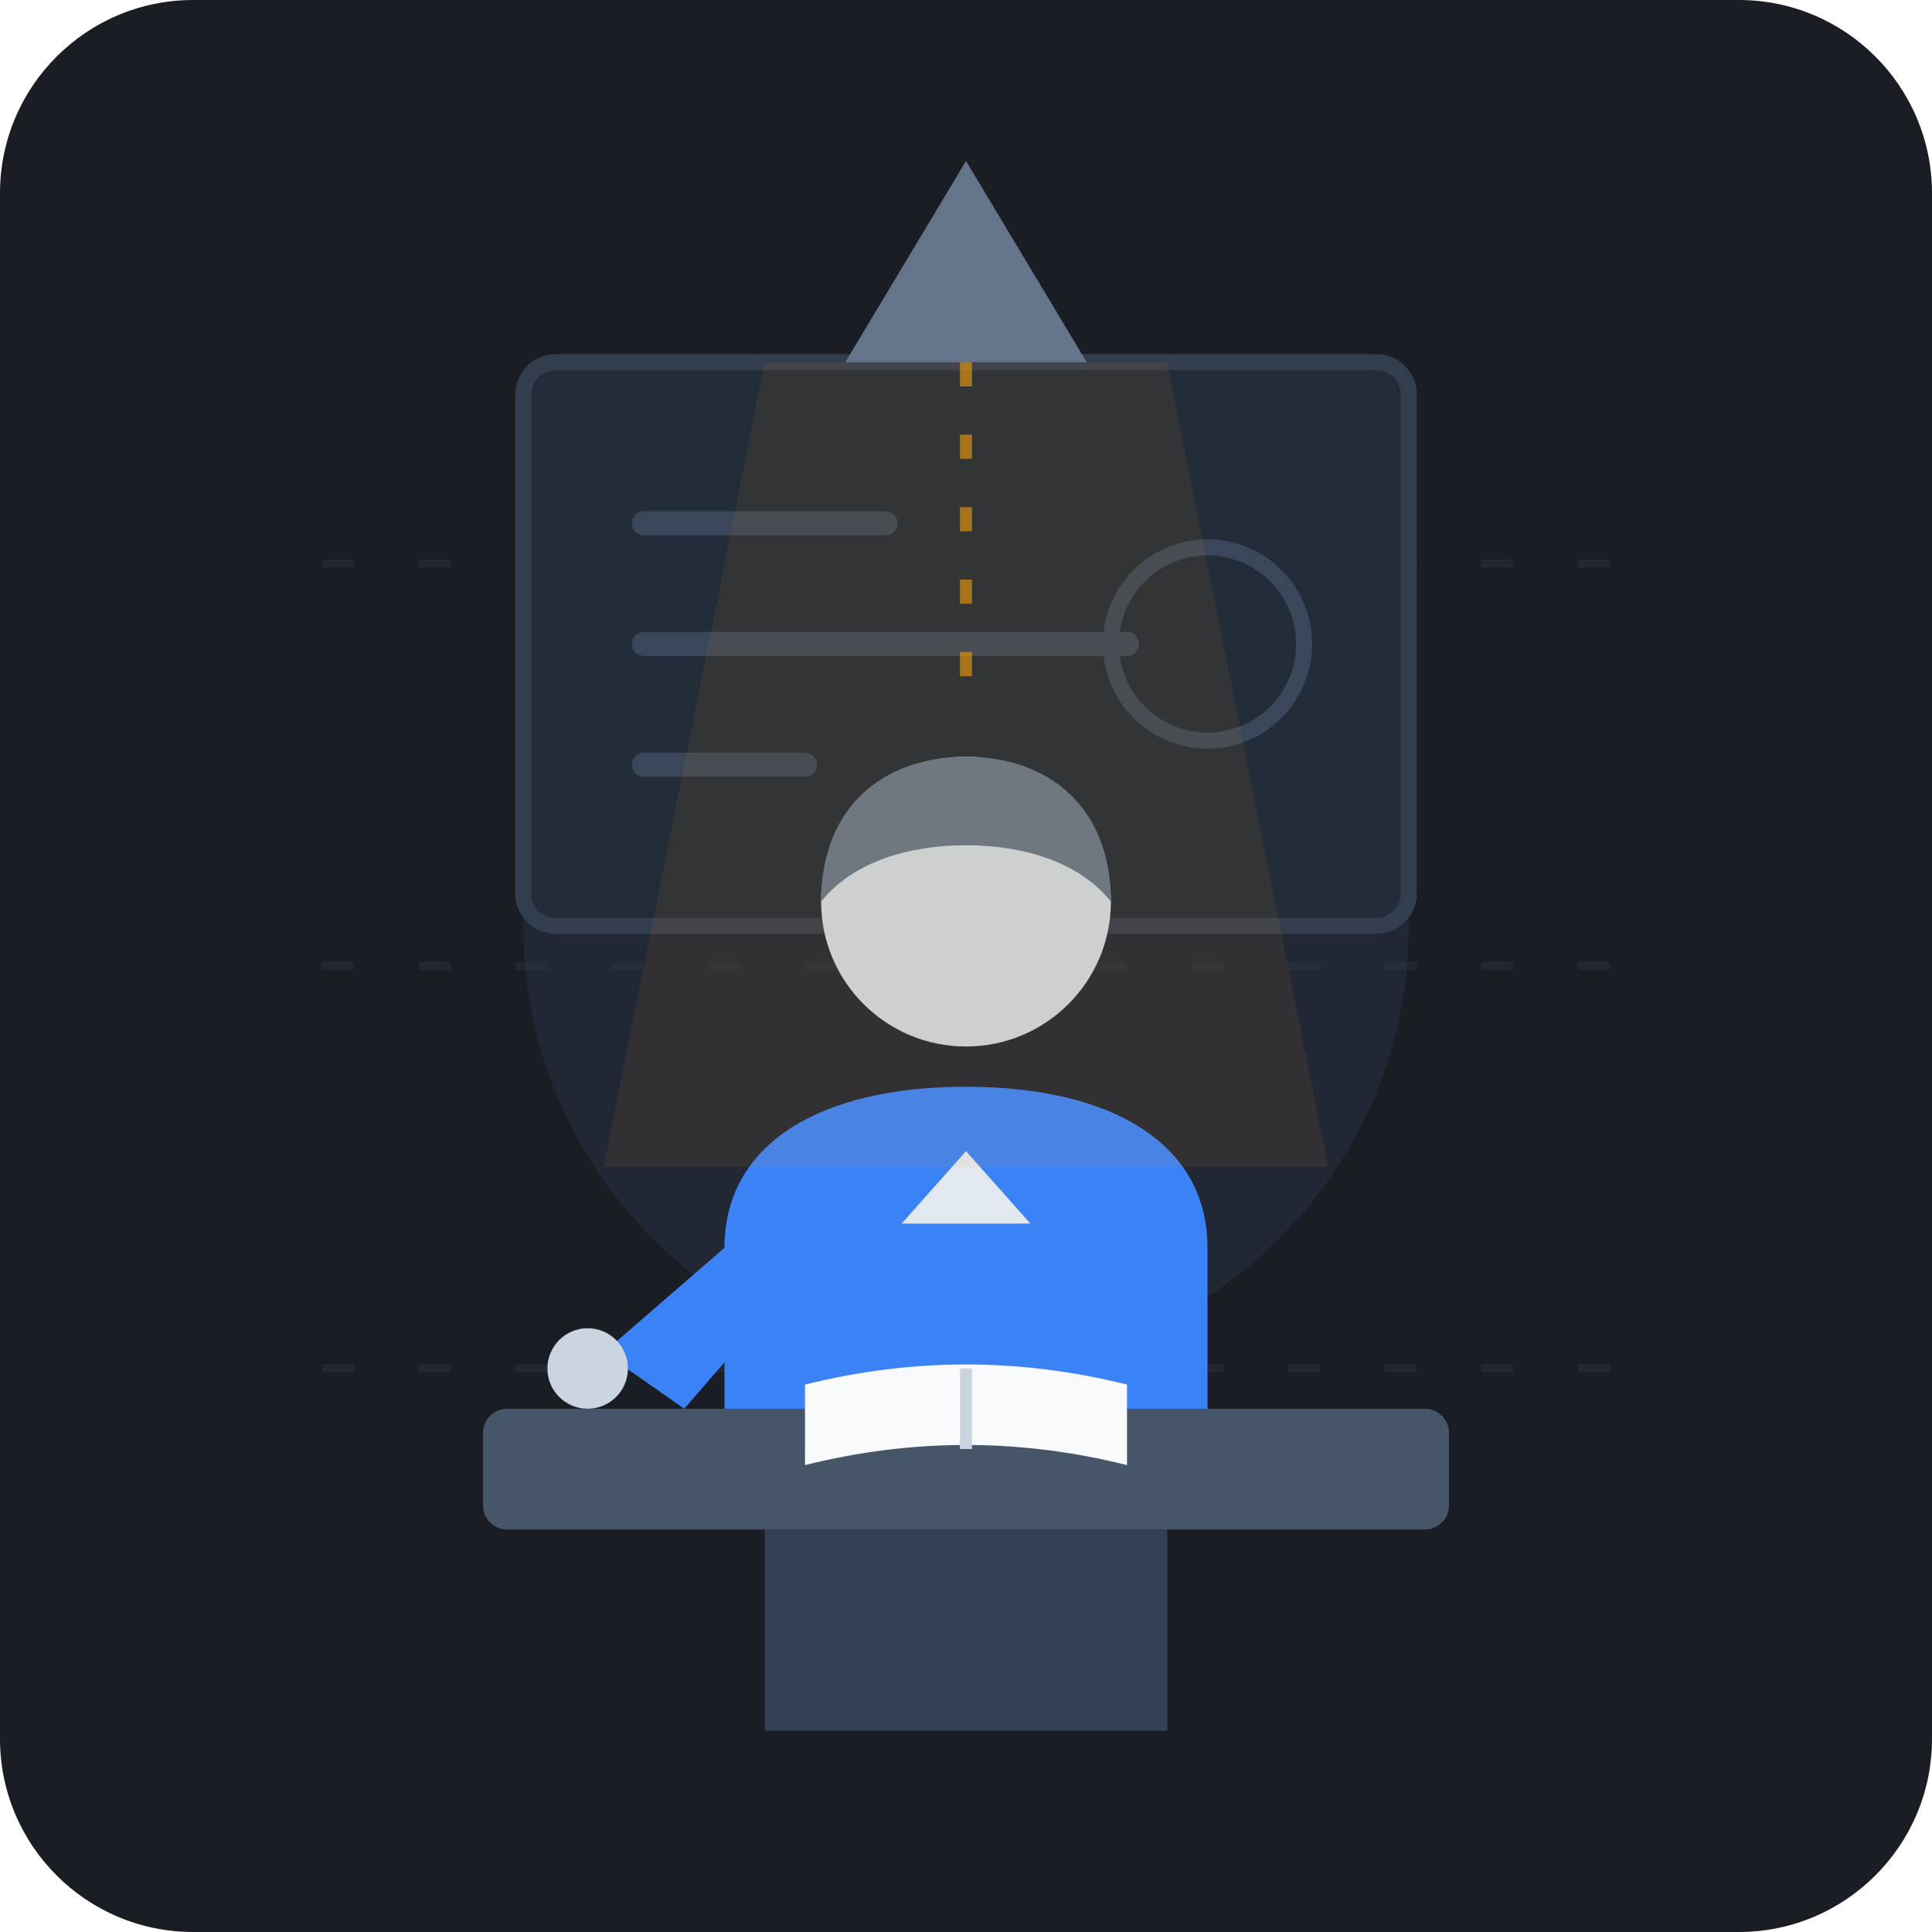
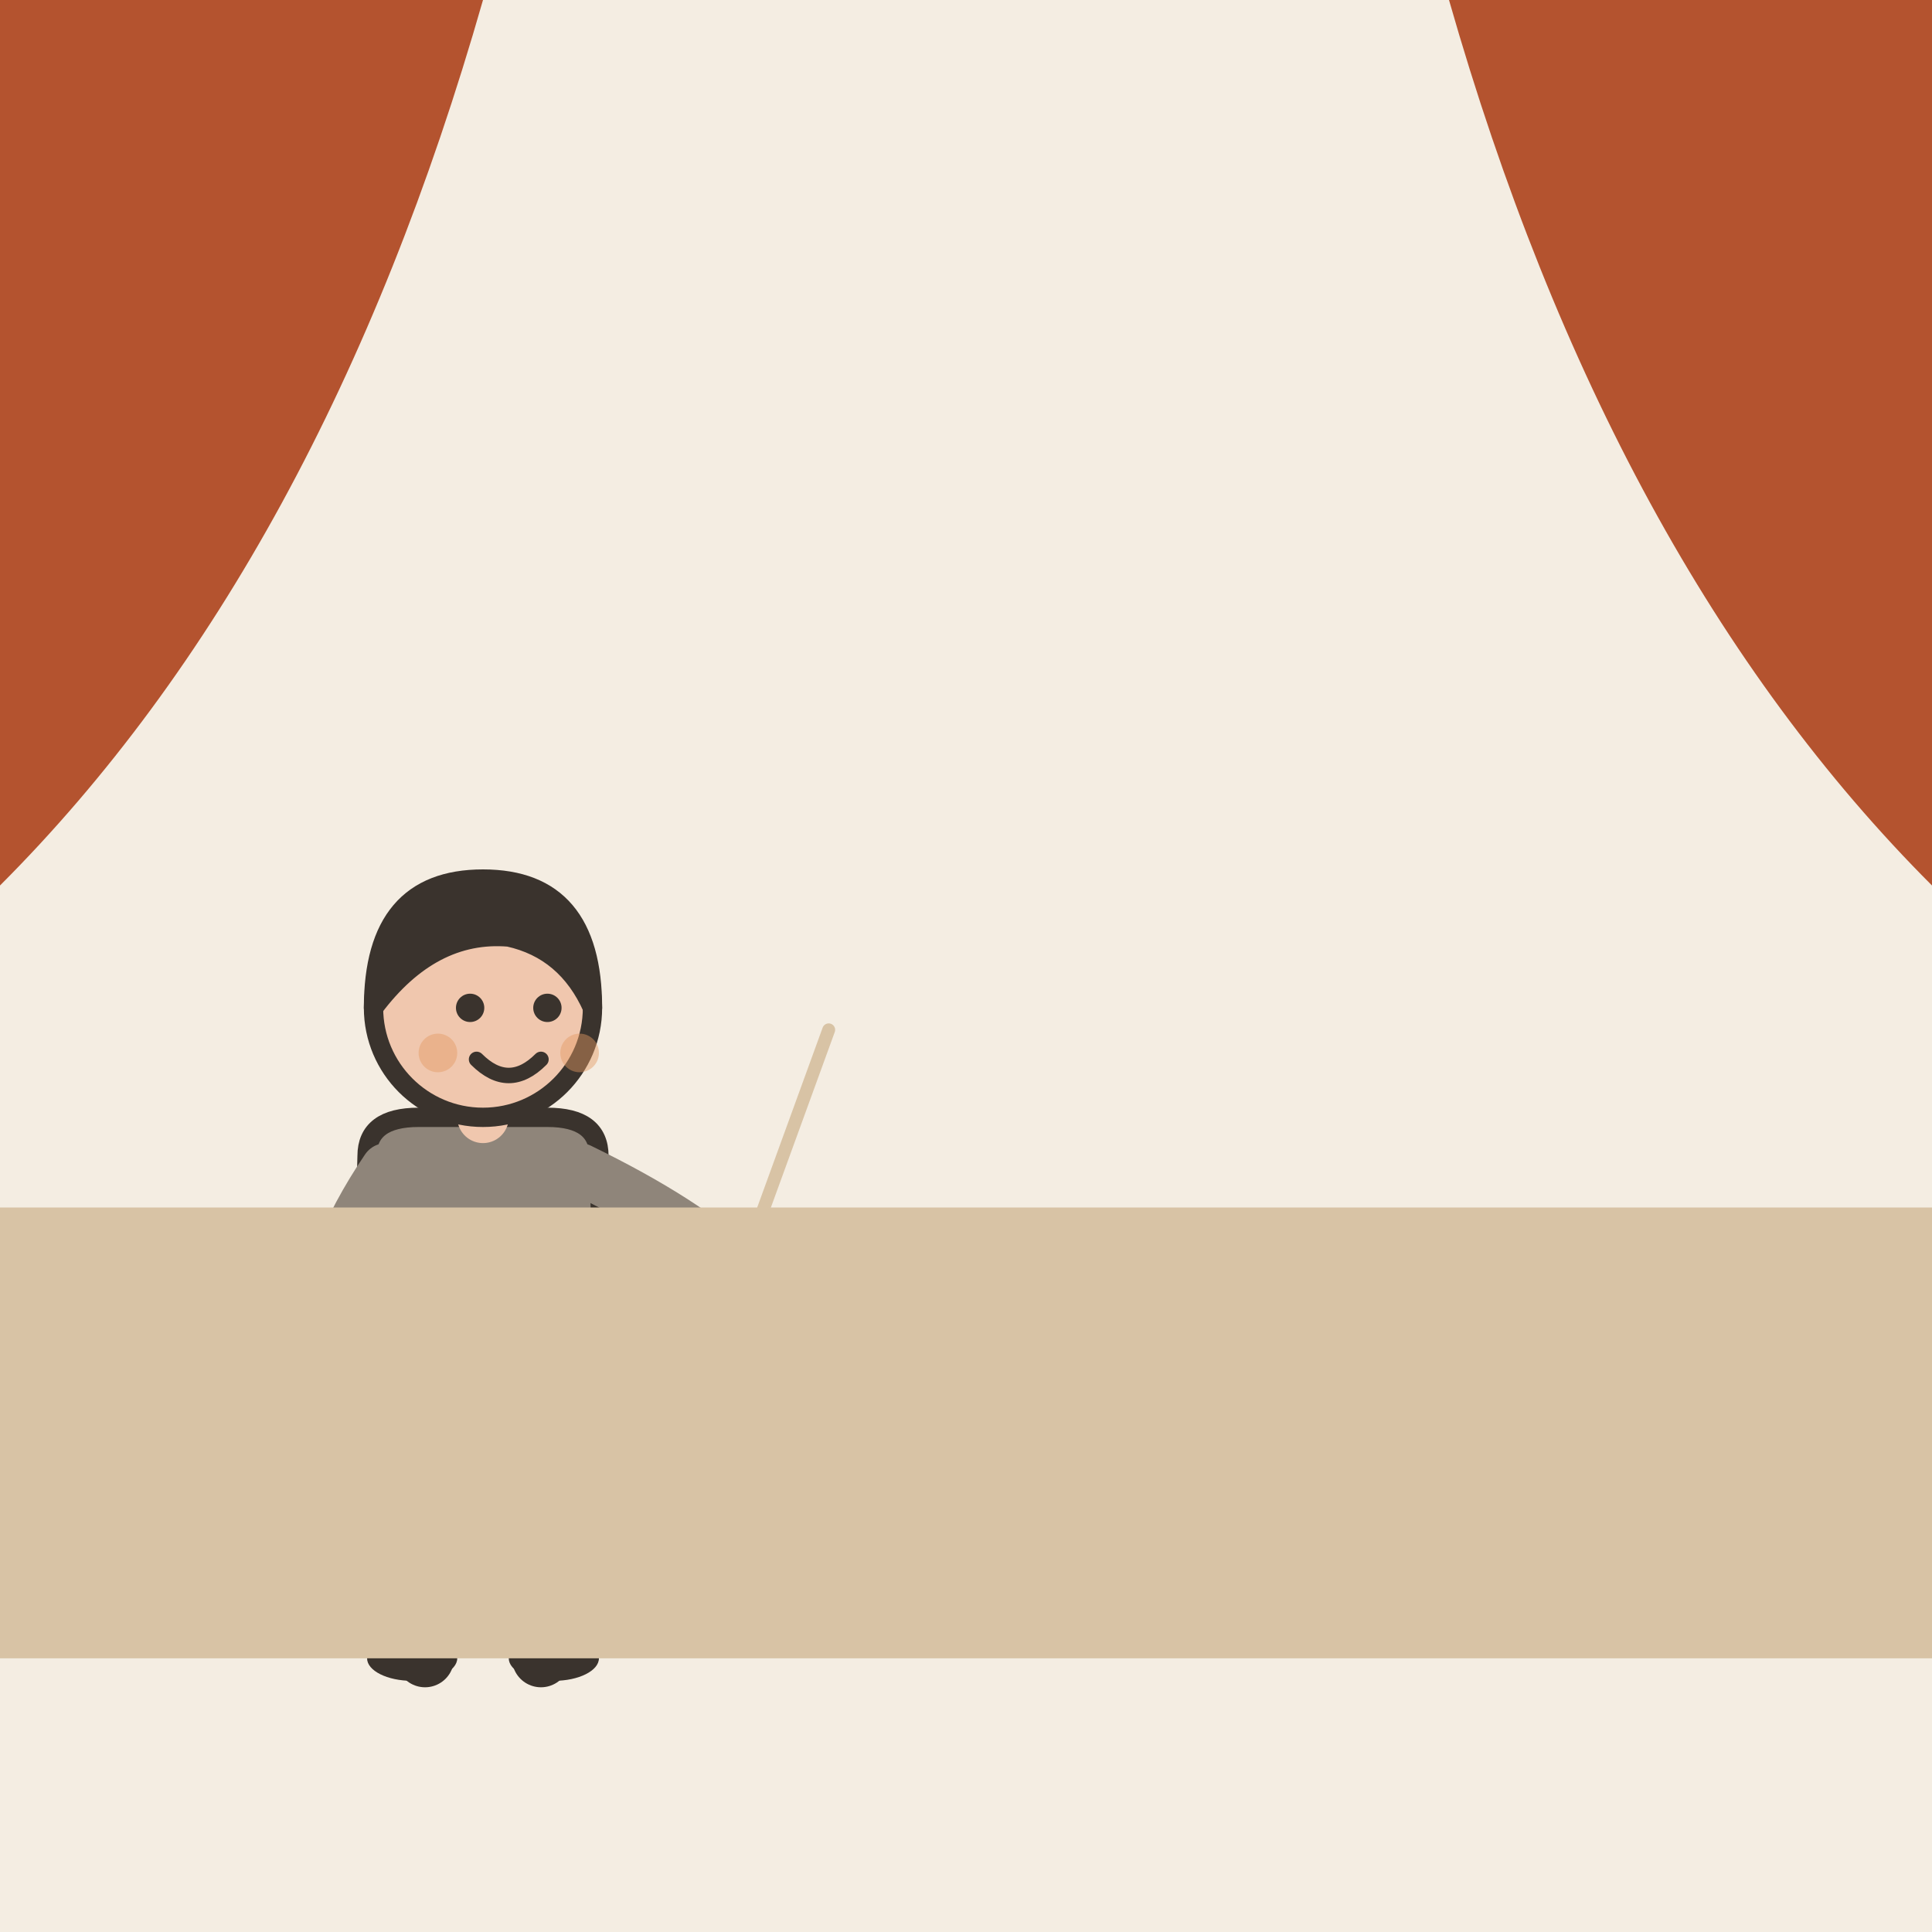
- <svg xmlns="http://www.w3.org/2000/svg" width="240" height="240" viewBox="0 0 240 240">
-   <rect width="240" height="240" rx="24" fill="#1A1D24" />
-   <path d="M40 70 L200 70 M40 120 L200 120 M40 170 L200 170" stroke="#222731" stroke-width="1" stroke-dasharray="4 8" />
-   <circle cx="120" cy="115" r="55" fill="#2E384D" opacity="0.4" />
-   <rect x="65" y="45" width="110" height="70" rx="4" fill="#222B38" stroke="#323D4D" stroke-width="2" />
-   <line x1="80" y1="65" x2="110" y2="65" stroke="#3A4659" stroke-width="3" stroke-linecap="round" />
-   <line x1="80" y1="80" x2="140" y2="80" stroke="#3A4659" stroke-width="3" stroke-linecap="round" />
-   <line x1="80" y1="95" x2="100" y2="95" stroke="#3A4659" stroke-width="3" stroke-linecap="round" />
-   <circle cx="150" cy="80" r="12" fill="none" stroke="#3A4659" stroke-width="2" />
-   <path d="M90 185 L90 155 C90 142 102 135 120 135 C138 135 150 142 150 155 L150 185 Z" fill="#3B82F6" />
-   <polygon points="120,143 112,152 128,152" fill="#E2E8F0" />
-   <circle cx="120" cy="112" r="18" fill="#CBD5E1" />
-   <path d="M102 112 C102 100 110 94 120 94 C130 94 138 100 138 112 C134 107 127 105 120 105 C113 105 106 107 102 112 Z" fill="#64748B" />
-   <path d="M90 155 L75 168 L85 175 L98 160" fill="#3B82F6" />
-   <circle cx="73" cy="170" r="5" fill="#CBD5E1" />
-   <rect x="60" y="175" width="120" height="15" rx="3" fill="#475569" />
-   <rect x="95" y="190" width="50" height="25" fill="#334155" />
-   <path d="M100 172 Q120 167 140 172 L140 182 Q120 177 100 182 Z" fill="#F8FAFC" />
-   <line x1="120" y1="170" x2="120" y2="180" stroke="#CBD5E1" stroke-width="1.5" />
-   <path d="M120 20 L105 45 L135 45 Z" fill="#64748B" />
-   <path d="M95 45 L145 45 L165 145 L75 145 Z" fill="#F59E0B" opacity="0.08" />
-   <line x1="120" y1="45" x2="120" y2="90" stroke="#F59E0B" stroke-width="1.5" stroke-dasharray="3 6" opacity="0.6" />
+ <svg xmlns="http://www.w3.org/2000/svg" viewBox="0 0 240 240" data-style="editorial">
+   <rect width="240" height="240" fill="#F4EDE2" />
+   <g transform="translate(60 206) scale(0.8 0.8)">
+     <path d="M-8 -42L-9 0" stroke="#3A332D" stroke-width="9" stroke-linecap="round" fill="none" />
+     <path d="M8 -42L9 0" stroke="#3A332D" stroke-width="9" stroke-linecap="round" fill="none" />
+     <ellipse cx="-11" cy="0" rx="7" ry="3.5" fill="#3A332D" />
+     <ellipse cx="11" cy="0" rx="7" ry="3.5" fill="#3A332D" />
+     <path d="M-18 -78Q-18 -84 -10 -84L10 -84Q18 -84 18 -78L19 -40L-19 -40Z" fill="#8F857A" stroke="#3A332D" stroke-width="3" stroke-linecap="round" stroke-linejoin="round" />
+     <path d="M-15 -76Q-24.5 -62 -26 -48" fill="none" stroke="#8F857A" stroke-width="8" stroke-linecap="round" stroke-linejoin="round" />
+     <circle cx="-26" cy="-48" r="4.6" fill="#F0C7AE" stroke="#3A332D" stroke-linecap="round" stroke-linejoin="round" stroke-width="2" />
+     <path d="M15 -76Q31.5 -68 40 -60" fill="none" stroke="#8F857A" stroke-width="8" stroke-linecap="round" stroke-linejoin="round" />
+     <circle cx="40" cy="-60" r="4.6" fill="#F0C7AE" stroke="#3A332D" stroke-linecap="round" stroke-linejoin="round" stroke-width="2" />
+     <path d="M0 -84L0 -88" stroke="#F0C7AE" stroke-width="8" stroke-linecap="round" fill="none" />
+     <circle cx="0" cy="-101" r="17" fill="#F0C7AE" stroke="#3A332D" stroke-width="3" stroke-linecap="round" stroke-linejoin="round" />
+     <path d="M-17 -101Q-17 -121 0 -121Q17 -121 17 -101Q13 -110 4 -112Q-8 -113 -17 -101Z" fill="#3A332D" stroke="#3A332D" stroke-width="3" stroke-linecap="round" stroke-linejoin="round" />
+     <circle cx="-2" cy="-101" r="2.2" fill="#3A332D" />
+     <circle cx="10" cy="-101" r="2.2" fill="#3A332D" />
+     <path d="M-1 -93Q4 -88 9 -93" fill="none" stroke="#3A332D" stroke-width="2.4" stroke-linecap="round" stroke-linejoin="round" />
+     <circle cx="-7" cy="-94" r="3" fill="#E39A62" opacity="0.45" />
+     <circle cx="15" cy="-94" r="3" fill="#E39A62" opacity="0.45" />
+     <g transform="translate(40 -60) rotate(20) scale(0.4 0.4)">
+       <path d="M0 -100L0 0" stroke="#D8C3A5" stroke-width="5" stroke-linecap="round" fill="none" />
+       <path d="M-20 0L20 0L28 40L-28 40Z" fill="#E39A62" stroke="#3A332D" stroke-width="3" stroke-linecap="round" stroke-linejoin="round" />
+       <path d="M-20 6L-24 40" stroke="#B4532F" stroke-width="1.5" stroke-linecap="round" fill="none" />
+       <path d="M-12 6L-14 40" stroke="#B4532F" stroke-width="1.5" stroke-linecap="round" fill="none" />
+       <path d="M-4 6L-4 40" stroke="#B4532F" stroke-width="1.5" stroke-linecap="round" fill="none" />
+       <path d="M4 6L6 40" stroke="#B4532F" stroke-width="1.5" stroke-linecap="round" fill="none" />
+       <path d="M12 6L16 40" stroke="#B4532F" stroke-width="1.5" stroke-linecap="round" fill="none" />
+       <path d="M20 6L26 40" stroke="#B4532F" stroke-width="1.5" stroke-linecap="round" fill="none" />
+     </g>
+   </g>
+   <rect x="0" y="150" width="240" height="56" rx="0" fill="#D8C3A5" />
+   <path d="M0 0L60 0Q40 70 0 110Z" fill="#B4532F" />
+   <path d="M240 0L180 0Q200 70 240 110Z" fill="#B4532F" />
</svg>
